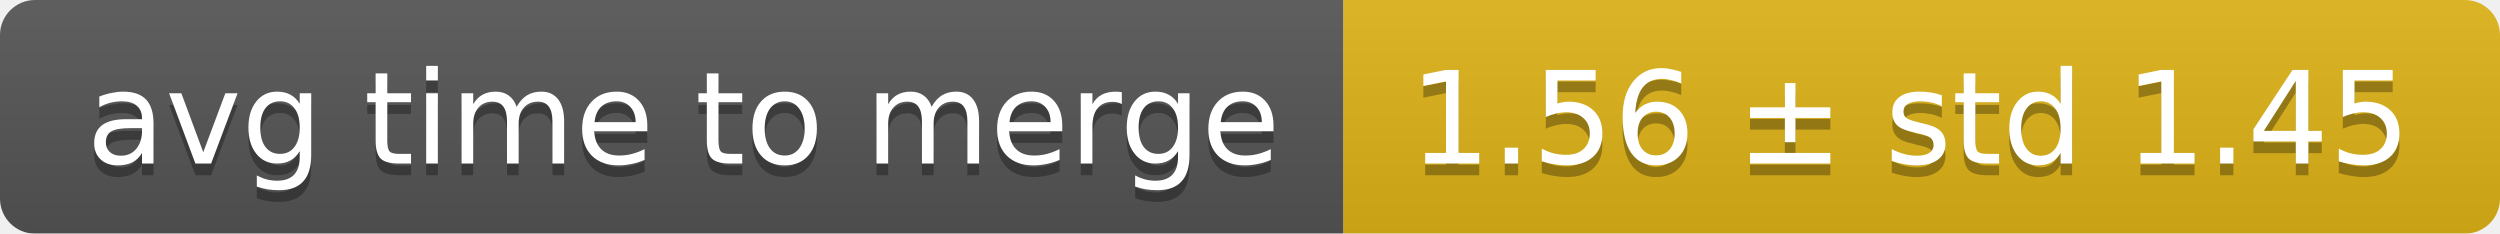
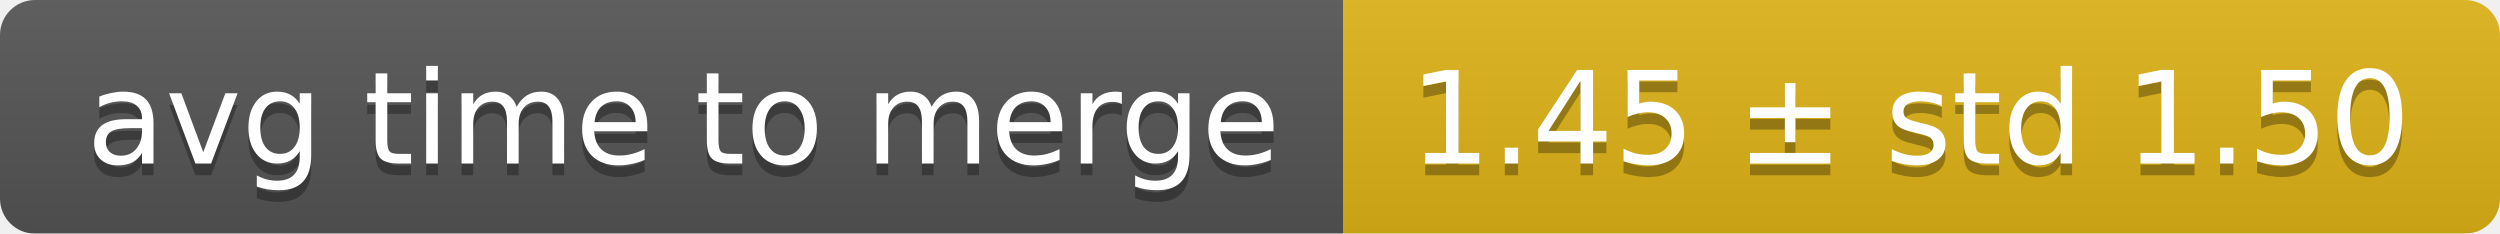
<svg xmlns="http://www.w3.org/2000/svg" width="214" height="20">
  <linearGradient id="smooth" x2="0" y2="100%">
    <stop offset="0" stop-color="#bbb" stop-opacity=".1" />
    <stop offset="1" stop-opacity=".1" />
  </linearGradient>
  <mask id="round">
    <rect width="214" height="20" rx="3" fill="#fff" />
  </mask>
  <g mask="url(#round)">
    <rect width="115" height="20" fill="#555" />
    <rect x="115" width="99" height="20" fill="#dfb317" />
    <rect width="214" height="20" fill="url(#smooth)" />
  </g>
  <g fill="#fff" text-anchor="middle" font-family="DejaVu Sans,Verdana,Geneva,sans-serif" font-size="11">
    <text x="58.5" y="15" fill="#010101" fill-opacity=".3">avg time to merge</text>
    <text x="58.5" y="14">avg time to merge</text>
-     <text x="163.5" y="15" fill="#010101" fill-opacity=".3">1.56 ± std 1.45</text>
-     <text x="163.5" y="14">1.56 ± std 1.45</text>
+     <text x="163.5" y="15" fill="#010101" fill-opacity=".3">1.45 ± std 1.50</text>
+     <text x="163.5" y="14">1.45 ± std 1.50</text>
  </g>
</svg>
